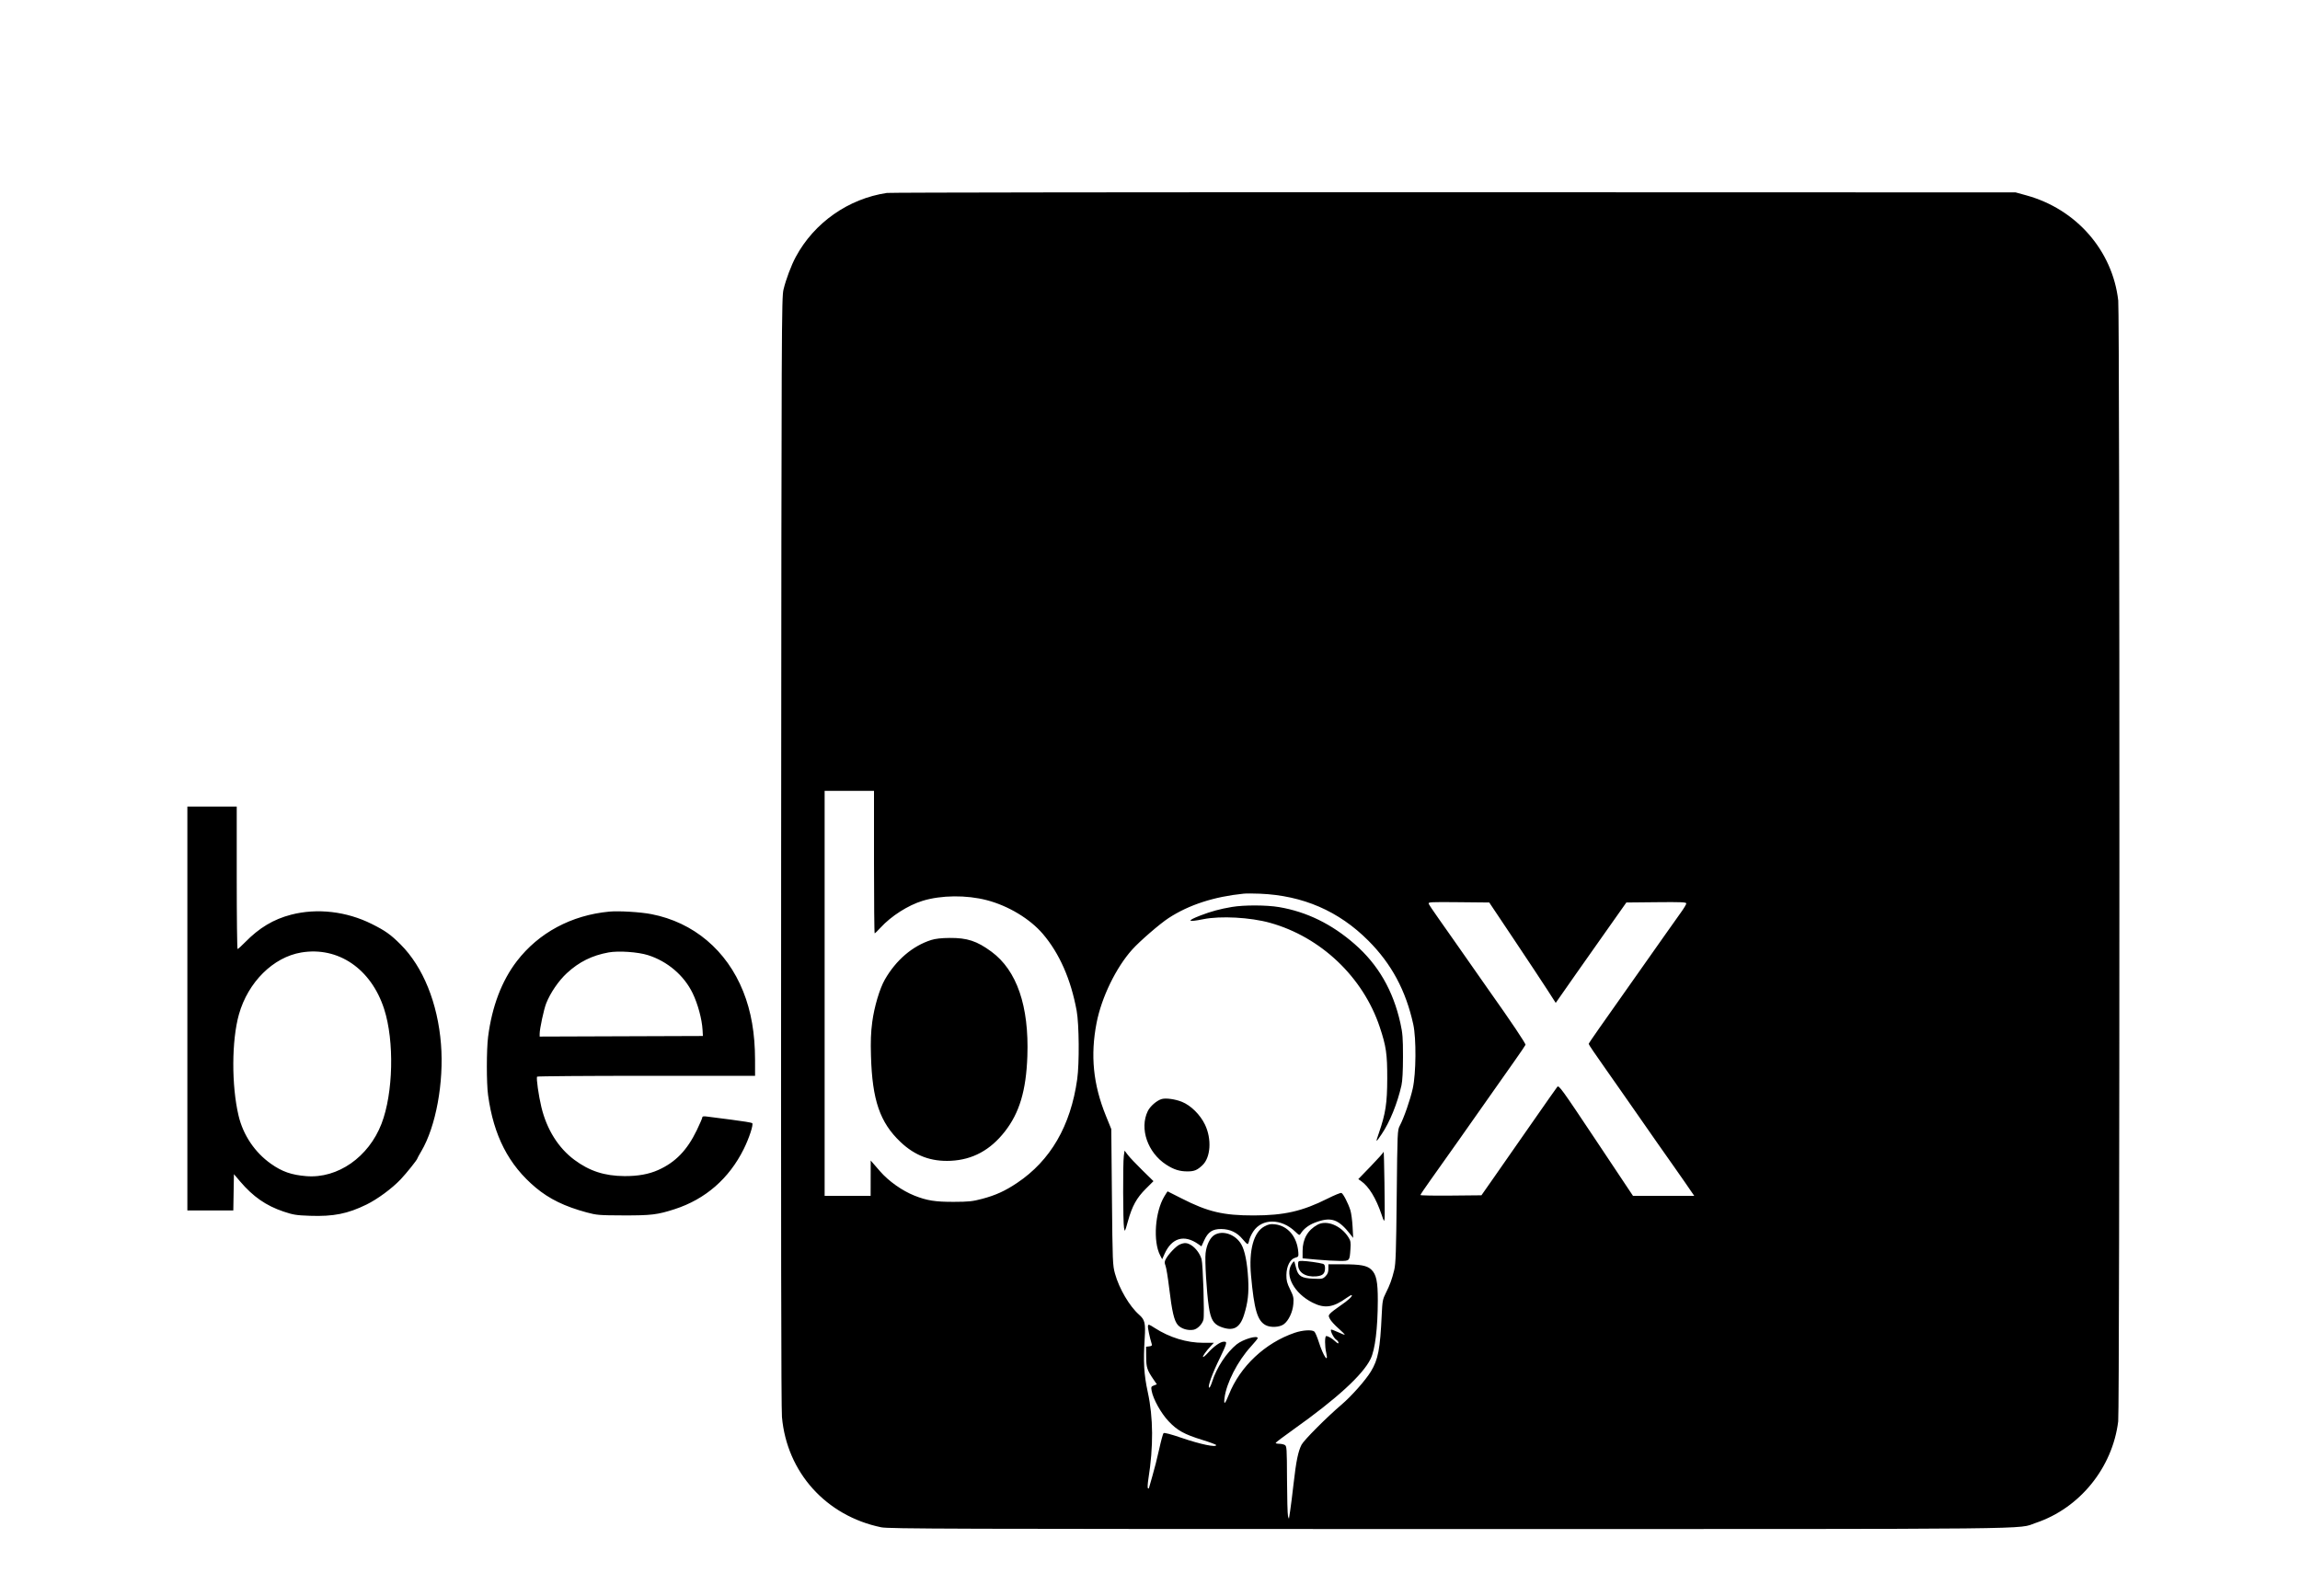
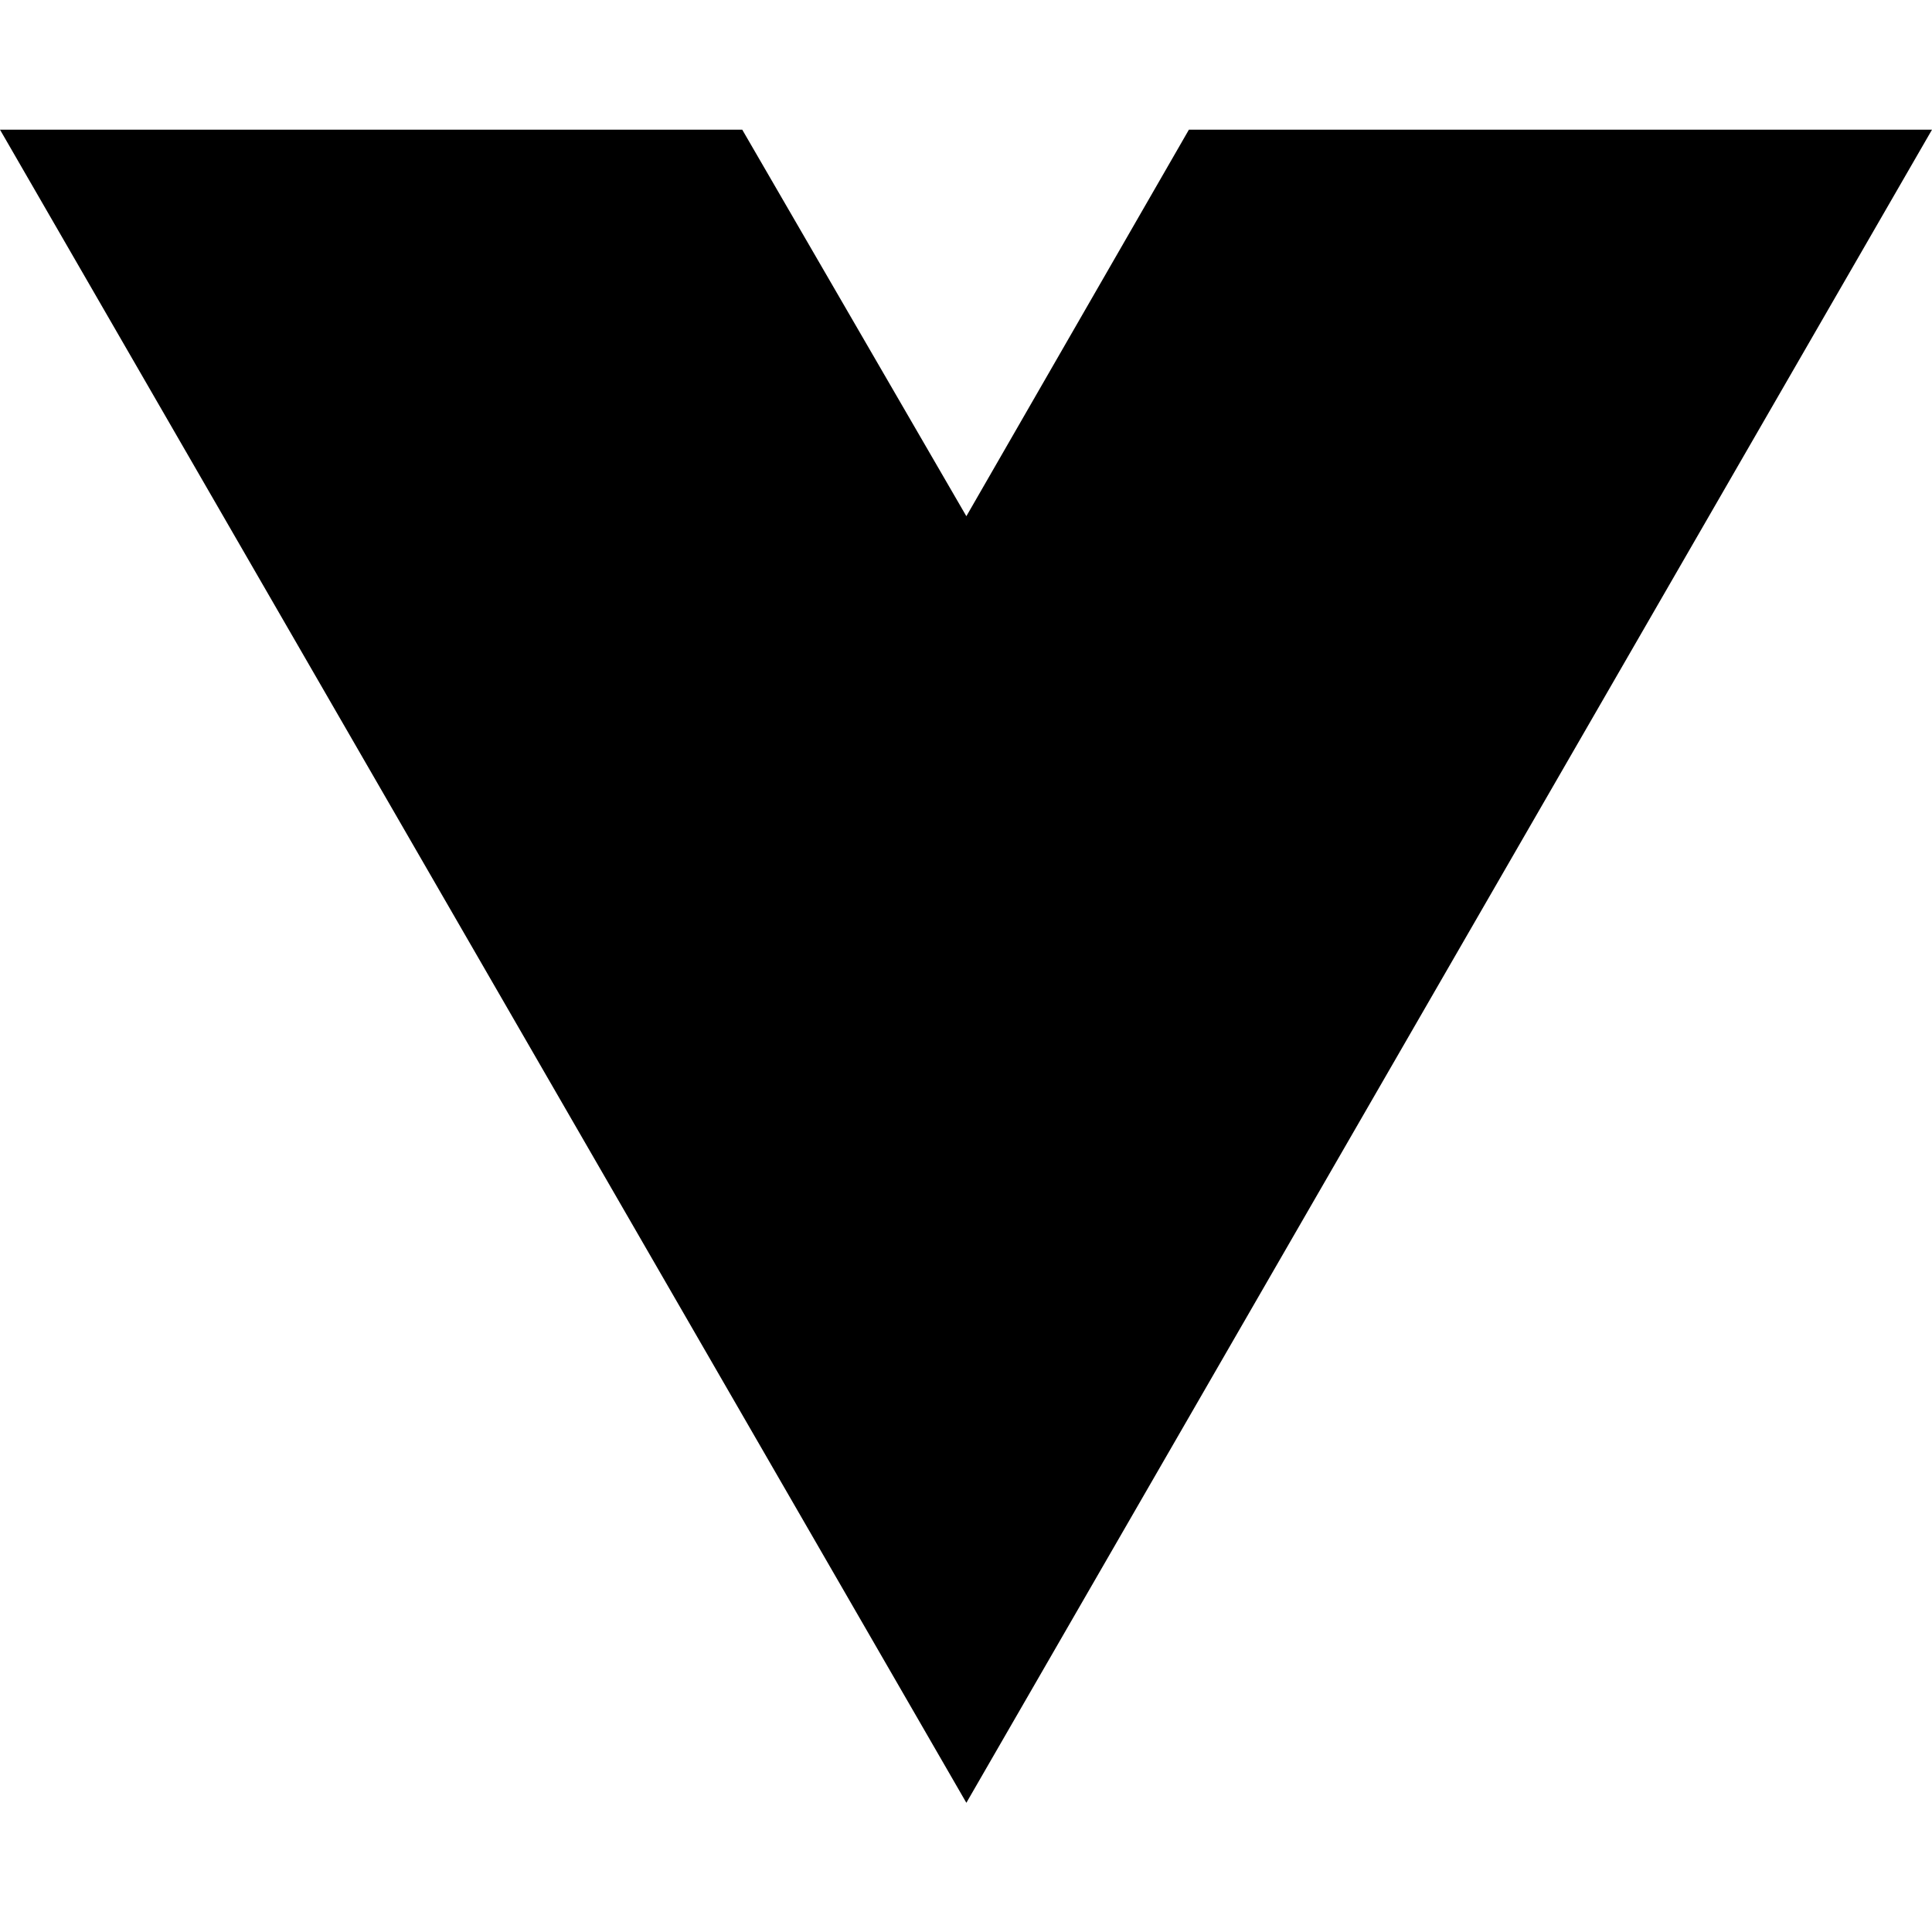
- <svg xmlns="http://www.w3.org/2000/svg" width="2050" height="1422" viewBox="0 0 2050 1422" version="1.1">
-   <path d="M 790.500 171.985 C 756.191 177.086, 725.688 198.499, 709.277 229 C 705.237 236.509, 700.548 248.970, 698.364 258 C 696.627 265.182, 696.537 286.392, 696.238 758.500 C 696.026 1091.977, 696.259 1255.261, 696.958 1263.123 C 701.345 1312.490, 736.266 1351.299, 785.440 1361.456 C 792.122 1362.836, 845.972 1363, 1292.370 1363 C 1835.796 1363, 1796.995 1363.408, 1814.574 1357.507 C 1853.683 1344.378, 1882.879 1308.381, 1887.959 1267.026 C 1889.365 1255.578, 1889.400 280.138, 1887.995 267.873 C 1882.898 223.395, 1850.674 186.456, 1806.277 174.199 L 1796.500 171.500 1296 171.371 C 1020.725 171.300, 793.250 171.576, 790.500 171.985 M 735 885.500 L 735 1066 755.500 1066 L 776 1066 776.032 1050.250 L 776.063 1034.500 778.665 1037.500 C 780.096 1039.150, 782.687 1042.138, 784.422 1044.140 C 791.993 1052.870, 804.102 1061.440, 815 1065.778 C 826.119 1070.205, 833.611 1071.397, 850 1071.348 C 863.477 1071.307, 866.795 1070.957, 875.421 1068.665 C 887.427 1065.474, 895.775 1061.673, 906.451 1054.536 C 936.332 1034.558, 954.285 1003.603, 960.121 962 C 962.102 947.881, 961.822 912.951, 959.633 901 C 954.526 873.125, 944.320 849.905, 929.553 832.568 C 918.043 819.057, 898.711 807.410, 879.500 802.415 C 861.361 797.698, 838.914 797.926, 822.343 802.994 C 809.354 806.967, 794.322 816.557, 784.848 826.914 C 782.290 829.712, 779.927 832, 779.598 832 C 779.269 832, 779 803.425, 779 768.500 L 779 705 757 705 L 735 705 735 885.500 M 167 899 L 167 1079 187.475 1079 L 207.950 1079 208.225 1062.835 L 208.500 1046.669 214 1053.137 C 225.557 1066.726, 237.165 1074.787, 252.689 1080.004 C 261.378 1082.923, 264.078 1083.355, 276.297 1083.780 C 297.219 1084.507, 309.839 1081.996, 326.656 1073.760 C 336.436 1068.971, 349.438 1059.384, 357.045 1051.354 C 362.382 1045.720, 372 1033.689, 372 1032.648 C 372 1032.370, 373.554 1029.524, 375.454 1026.322 C 388.503 1004.329, 395.758 964.906, 393.052 930.709 C 390.161 894.180, 377.081 861.900, 357.081 841.931 C 348.184 833.049, 343.466 829.692, 331.397 823.659 C 308.849 812.386, 282.654 809.363, 259.500 815.359 C 243.826 819.419, 231.051 827.062, 218.516 839.881 C 215.225 843.246, 212.187 846, 211.766 846 C 211.345 846, 211 817.425, 211 782.500 L 211 719 189 719 L 167 719 167 899 M 1108.500 796.622 C 1082.050 799.296, 1059.615 806.592, 1041.546 818.397 C 1033.710 823.516, 1015.903 838.933, 1009.134 846.459 C 994.733 862.470, 981.794 889.115, 977.381 911.846 C 971.759 940.807, 974.335 966.611, 985.634 994.500 L 990.495 1006.500 991.065 1067 C 991.612 1125.040, 991.723 1127.819, 993.804 1135.357 C 997.476 1148.660, 1006.727 1164.432, 1015.246 1171.911 C 1020.406 1176.441, 1021.112 1179.388, 1020.278 1192.892 C 1018.960 1214.208, 1019.587 1225.184, 1023.025 1241 C 1027.952 1263.669, 1028.132 1289.459, 1023.564 1318.293 C 1022.885 1322.579, 1022.705 1326.318, 1023.165 1326.602 C 1023.624 1326.886, 1024 1326.925, 1024 1326.689 C 1024 1326.453, 1025.391 1321.589, 1027.091 1315.880 C 1028.790 1310.171, 1031.512 1299.426, 1033.138 1292.003 C 1034.764 1284.579, 1036.531 1278.069, 1037.064 1277.536 C 1037.689 1276.911, 1043.436 1278.413, 1053.266 1281.770 C 1069.973 1287.476, 1084 1290.404, 1084 1288.186 C 1084 1287.738, 1078.487 1285.673, 1071.750 1283.598 C 1055.546 1278.606, 1049.358 1275.183, 1041.519 1266.873 C 1034.794 1259.744, 1027.790 1247.138, 1026.458 1239.766 C 1025.844 1236.367, 1026.021 1235.942, 1028.443 1235.022 L 1031.103 1234.010 1028.192 1229.755 C 1022.394 1221.280, 1021.665 1219.046, 1021.580 1209.500 L 1021.500 1200.500 1024.295 1200.179 C 1026.381 1199.940, 1026.959 1199.433, 1026.573 1198.179 C 1024.674 1192.012, 1022.918 1183.639, 1023.184 1182.020 C 1023.471 1180.275, 1024.003 1180.424, 1029 1183.646 C 1042.468 1192.330, 1057.729 1197, 1072.643 1197 L 1081.905 1197 1079.332 1199.750 C 1075.024 1204.356, 1071.690 1209.023, 1072.283 1209.616 C 1072.592 1209.925, 1074.567 1208.264, 1076.672 1205.925 C 1081.844 1200.179, 1087.775 1196, 1090.758 1196 C 1092.917 1196, 1093.136 1196.322, 1092.553 1198.643 C 1092.188 1200.097, 1089.964 1205.160, 1087.610 1209.893 C 1080.581 1224.029, 1075.908 1237, 1077.844 1237 C 1078.329 1237, 1079.513 1234.498, 1080.475 1231.439 C 1084.317 1219.224, 1093.364 1205.485, 1102.242 1198.384 C 1107.924 1193.839, 1121 1189.985, 1121 1192.855 C 1121 1193.326, 1118.290 1196.668, 1114.978 1200.283 C 1103.140 1213.202, 1093.105 1232.752, 1091.419 1246.182 C 1090.584 1252.832, 1091.850 1251.846, 1095.319 1243.145 C 1105.347 1217.990, 1127.584 1197.097, 1153.923 1188.081 C 1160.960 1185.673, 1169.267 1185.147, 1171.464 1186.970 C 1172.234 1187.609, 1174.051 1191.860, 1175.502 1196.417 C 1179.485 1208.926, 1184.395 1216.013, 1182.059 1205.882 C 1180.710 1200.030, 1180.714 1191, 1182.066 1191 C 1183.796 1191, 1187.303 1193.061, 1190.250 1195.809 C 1192.134 1197.566, 1193 1197.919, 1193 1196.928 C 1193 1196.132, 1192.067 1194.898, 1190.926 1194.186 C 1188.853 1192.891, 1185.444 1186.223, 1186.378 1185.289 C 1186.650 1185.017, 1189.418 1185.999, 1192.529 1187.471 C 1195.641 1188.943, 1198.356 1189.977, 1198.564 1189.770 C 1198.771 1189.562, 1196.250 1187.024, 1192.961 1184.130 C 1189.673 1181.235, 1186.279 1177.506, 1185.418 1175.842 C 1183.971 1173.043, 1183.990 1172.667, 1185.677 1170.784 C 1186.680 1169.665, 1190.650 1166.612, 1194.500 1164 C 1201.627 1159.164, 1205.722 1155.389, 1204.820 1154.487 C 1204.545 1154.211, 1202.503 1155.302, 1200.284 1156.909 C 1188.309 1165.584, 1180.636 1166.652, 1169.801 1161.153 C 1153.587 1152.923, 1144.951 1137.104, 1151.157 1127 C 1152.340 1125.075, 1153.491 1124.033, 1153.715 1124.684 C 1153.939 1125.336, 1154.658 1127.992, 1155.311 1130.587 C 1157.070 1137.567, 1160.103 1139.415, 1170.518 1139.850 C 1178.392 1140.180, 1179.042 1140.049, 1181.445 1137.646 C 1183.343 1135.748, 1184 1134.050, 1184 1131.045 L 1184 1127 1197.250 1127.024 C 1212.775 1127.053, 1218.471 1128.133, 1222.274 1131.768 C 1226.722 1136.020, 1228.080 1142.503, 1228.042 1159.293 C 1227.986 1184.099, 1225.632 1203.145, 1221.603 1211.379 C 1214.658 1225.575, 1191.343 1246.919, 1153.201 1274 C 1144.292 1280.325, 1137.003 1285.838, 1137.002 1286.250 C 1137.001 1286.662, 1138.380 1287, 1140.066 1287 C 1141.752 1287, 1144.002 1287.466, 1145.066 1288.035 C 1146.907 1289.021, 1147.006 1290.495, 1147.118 1318.785 C 1147.183 1335.128, 1147.580 1349.850, 1148 1351.500 C 1148.420 1353.150, 1148.820 1354.050, 1148.889 1353.500 C 1148.958 1352.950, 1149.446 1349.800, 1149.972 1346.500 C 1150.498 1343.200, 1151.850 1332.400, 1152.977 1322.500 C 1155.267 1302.384, 1157.011 1293.859, 1160.059 1287.885 C 1162.161 1283.764, 1182.545 1263.317, 1195.795 1252.038 C 1204.550 1244.586, 1217.209 1230.274, 1221.899 1222.526 C 1228.364 1211.845, 1230.108 1202.708, 1231.528 1172.072 C 1232.099 1159.751, 1232.401 1158.148, 1235.189 1152.625 C 1238.870 1145.333, 1240.610 1140.555, 1242.701 1132 C 1244.020 1126.601, 1244.392 1115.507, 1244.895 1066.500 C 1245.486 1008.832, 1245.548 1007.410, 1247.628 1003.500 C 1251.318 996.564, 1256.979 980.296, 1259.211 970.213 C 1262.178 956.810, 1262.419 925.716, 1259.653 913.114 C 1253.034 882.953, 1240.273 859.199, 1219.542 838.447 C 1193.187 812.064, 1161.303 798.263, 1123 796.657 C 1117.225 796.415, 1110.700 796.399, 1108.500 796.622 M 1273.412 805.630 C 1273.762 806.545, 1277.726 812.475, 1282.219 818.809 C 1286.712 825.143, 1292.664 833.600, 1295.444 837.603 C 1304.768 851.026, 1321.849 875.433, 1326.865 882.500 C 1346.609 910.317, 1360.072 930.369, 1359.684 931.382 C 1359.432 932.039, 1355.012 938.540, 1349.863 945.830 C 1344.713 953.120, 1337.575 963.256, 1334 968.356 C 1328.137 976.719, 1317.731 991.507, 1307.679 1005.762 C 1305.639 1008.656, 1302.289 1013.421, 1300.235 1016.351 C 1294.906 1023.953, 1284.889 1038.087, 1274.779 1052.267 C 1269.983 1058.995, 1266.045 1064.845, 1266.029 1065.266 C 1266.013 1065.687, 1278.243 1065.912, 1293.207 1065.766 L 1320.413 1065.500 1330.223 1051.500 C 1335.618 1043.800, 1342.201 1034.350, 1344.851 1030.500 C 1347.501 1026.650, 1355.348 1015.400, 1362.289 1005.500 C 1369.230 995.600, 1377.517 983.731, 1380.705 979.125 C 1383.892 974.519, 1387.175 969.898, 1388 968.855 C 1389.400 967.086, 1391.704 970.267, 1422.497 1016.480 L 1455.495 1066 1482.795 1066 L 1510.095 1066 1501.328 1053.250 C 1496.506 1046.237, 1492.177 1040.050, 1491.707 1039.500 C 1491.237 1038.950, 1484.747 1029.725, 1477.284 1019 C 1469.821 1008.275, 1461.666 996.575, 1459.161 993 C 1456.656 989.425, 1450.060 979.975, 1444.503 972 C 1438.945 964.025, 1432.641 955.025, 1430.494 952 C 1421.953 939.968, 1416 931.159, 1416 930.551 C 1416 930.200, 1420.195 923.969, 1425.322 916.706 C 1439.625 896.444, 1472.974 849.114, 1483.804 833.705 C 1489.137 826.118, 1495.638 816.948, 1498.250 813.326 C 1500.862 809.704, 1503 806.117, 1503 805.354 C 1503 804.200, 1498.522 804.012, 1476.289 804.234 L 1449.579 804.500 1428.761 834 C 1417.311 850.225, 1406.493 865.576, 1404.721 868.114 C 1402.950 870.651, 1398.154 877.511, 1394.064 883.358 L 1386.628 893.988 1379.075 882.244 C 1374.921 875.785, 1361.590 855.650, 1349.449 837.500 L 1327.376 804.500 1300.075 804.234 C 1274.966 803.989, 1272.825 804.101, 1273.412 805.630 M 1098 808.475 C 1087.424 810.266, 1079.385 812.441, 1070.082 816.029 C 1057.298 820.959, 1058.239 822.265, 1072.500 819.383 C 1087.878 816.275, 1114.407 817.718, 1131.986 822.618 C 1177.280 835.245, 1214.897 870.975, 1229.773 915.500 C 1235.495 932.627, 1236.501 939.558, 1236.451 961.500 C 1236.400 983.460, 1235.014 992.540, 1229.086 1009.739 C 1225.884 1019.027, 1225.990 1019.085, 1231.452 1011.019 C 1238.741 1000.255, 1245.523 983.558, 1249.128 967.500 C 1250.004 963.601, 1250.480 954.672, 1250.488 942 C 1250.498 925.188, 1250.178 921.053, 1248.161 912 C 1241.677 882.894, 1228.381 859.897, 1207.462 841.609 C 1186.967 823.691, 1164.734 812.802, 1140.074 808.605 C 1128.926 806.707, 1108.807 806.645, 1098 808.475 M 543 812.634 C 509.297 815.815, 480.141 831.450, 460.675 856.779 C 447.188 874.330, 438.475 897.258, 435.041 924.237 C 433.579 935.721, 433.560 965.476, 435.008 976.092 C 439.962 1012.422, 453.365 1038.468, 477.500 1058.668 C 489.601 1068.797, 503.424 1075.517, 523 1080.789 C 531.838 1083.169, 534.103 1083.353, 555.500 1083.424 C 580.441 1083.506, 586.003 1082.831, 601.359 1077.857 C 628.727 1068.992, 649.826 1050.621, 662.905 1024.268 C 667.745 1014.517, 671.735 1002.294, 670.448 1001.161 C 669.926 1000.703, 661.625 999.336, 652 998.125 C 642.375 996.913, 632.587 995.655, 630.250 995.329 C 627.206 994.905, 626 995.090, 626 995.983 C 626 996.669, 623.789 1001.814, 621.086 1007.418 C 612.431 1025.360, 602.082 1036.053, 586.687 1042.957 C 578.305 1046.716, 568.476 1048.486, 556.500 1048.393 C 538.779 1048.255, 525.476 1043.932, 511.979 1033.924 C 497.678 1023.321, 487.313 1006.778, 482.543 986.944 C 480.056 976.603, 477.876 961.197, 478.694 959.750 C 478.927 959.337, 522.741 959, 576.059 959 L 673 959 672.980 944.750 C 672.948 921.258, 669.541 901.600, 662.416 883.790 C 647.734 847.093, 618.191 822.202, 580.641 814.891 C 570.825 812.980, 551.570 811.826, 543 812.634 M 830 837.928 C 813.396 843.197, 798.680 855.755, 788.675 873.193 C 784.055 881.246, 779.212 897.538, 777.438 911 C 776.200 920.384, 775.920 927.987, 776.312 941.500 C 777.449 980.671, 784.288 1000.570, 802.590 1017.955 C 815.542 1030.259, 829.868 1035.616, 847.494 1034.747 C 866.919 1033.789, 882.634 1025.269, 895.646 1008.638 C 908.655 992.012, 914.611 972.063, 915.690 941.500 C 917.267 896.850, 906.337 865.032, 883.690 848.347 C 870.746 838.810, 862.058 835.959, 846.346 836.091 C 839.019 836.153, 833.716 836.749, 830 837.928 M 268.519 849.068 C 243.507 853.248, 221.079 875.505, 212.976 904.185 C 206.410 927.426, 206.253 967.552, 212.622 994.500 C 216.713 1011.810, 227.099 1027.248, 241.500 1037.423 C 251.440 1044.446, 259.828 1047.375, 273.042 1048.439 C 301.012 1050.690, 328.577 1031.466, 340.054 1001.704 C 350.529 974.540, 351.599 928.029, 342.404 899.500 C 330.842 863.624, 301.452 843.563, 268.519 849.068 M 542.465 849.008 C 527.696 851.689, 516.057 857.469, 505.215 867.507 C 497.850 874.327, 490.556 884.999, 486.825 894.420 C 484.757 899.638, 481 917.134, 481 921.542 L 481 924.013 553.750 923.757 L 626.500 923.500 626.187 918 C 625.643 908.449, 621.971 894.870, 617.361 885.360 C 609.663 869.481, 594.959 856.949, 577.548 851.427 C 568.618 848.595, 551.312 847.401, 542.465 849.008 M 1035.505 979.679 C 1031.117 980.915, 1025.135 986.089, 1023.003 990.494 C 1015.483 1006.028, 1022.856 1027.452, 1039.414 1038.180 C 1046.286 1042.632, 1051.457 1044.250, 1058.661 1044.201 C 1064.516 1044.161, 1067.120 1043.066, 1071.728 1038.706 C 1079.109 1031.720, 1080.144 1015.373, 1074.017 1002.536 C 1069.777 993.652, 1061.361 985.341, 1053.377 982.154 C 1047.448 979.788, 1039.184 978.644, 1035.505 979.679 M 1001.658 1030.476 C 1000.776 1036.917, 1000.925 1089.449, 1001.840 1094.500 C 1002.557 1098.455, 1002.596 1098.389, 1005.354 1088.505 C 1009.114 1075.034, 1013.090 1067.833, 1021.260 1059.698 L 1028.092 1052.896 1018.195 1043.198 C 1012.752 1037.864, 1006.952 1031.739, 1005.307 1029.587 L 1002.317 1025.674 1001.658 1030.476 M 1233.227 1026.756 C 1233.102 1027.447, 1227.973 1033.201, 1221.830 1039.543 L 1210.660 1051.073 1213.080 1052.763 C 1220.092 1057.657, 1226.423 1068.006, 1231.409 1082.722 C 1233.618 1089.245, 1233.720 1089.368, 1234.102 1086 C 1234.504 1082.463, 1233.646 1024.429, 1233.227 1026.756 M 1037.799 1066.447 C 1029.462 1080.250, 1027.568 1106.571, 1034.020 1118.985 L 1035.847 1122.500 1037.951 1117.795 C 1044.413 1103.339, 1055.534 1100.149, 1068.171 1109.126 L 1070.842 1111.024 1073.293 1105.671 C 1076.738 1098.146, 1080.769 1095.480, 1088.563 1095.570 C 1096.355 1095.661, 1102.652 1098.649, 1107.488 1104.551 C 1109.493 1106.998, 1111.504 1109, 1111.956 1109 C 1112.408 1109, 1113.061 1107.490, 1113.407 1105.644 C 1113.753 1103.798, 1115.402 1100.227, 1117.070 1097.708 C 1124.854 1085.956, 1141.994 1086.006, 1154.353 1097.817 C 1157.983 1101.286, 1158.273 1101.390, 1159.353 1099.598 C 1161.762 1095.602, 1166.450 1091.974, 1171.870 1089.910 C 1186.370 1084.387, 1192.828 1086.543, 1203.795 1100.565 L 1206.091 1103.500 1205.564 1093.500 C 1205.275 1088, 1204.396 1081.430, 1203.612 1078.901 C 1201.681 1072.672, 1197.215 1064.020, 1195.613 1063.405 C 1194.895 1063.130, 1189.399 1065.372, 1183.400 1068.387 C 1160.874 1079.710, 1144.667 1083.419, 1117.500 1083.467 C 1090.392 1083.514, 1076.518 1080.243, 1053.188 1068.302 C 1046.417 1064.836, 1040.789 1062, 1040.681 1062 C 1040.574 1062, 1039.277 1064.001, 1037.799 1066.447 M 1174.277 1091.750 C 1165.556 1096.532, 1161.025 1104.505, 1161.010 1115.100 L 1161 1121.700 1173.750 1122.857 C 1180.763 1123.494, 1189.939 1124.011, 1194.143 1124.007 C 1203.036 1123.999, 1202.910 1124.137, 1203.648 1113.500 C 1204.071 1107.404, 1203.835 1106.029, 1201.817 1102.852 C 1195.177 1092.400, 1182.450 1087.269, 1174.277 1091.750 M 1127 1093.236 C 1117.368 1098.377, 1112.996 1114.357, 1115.044 1136.933 C 1117.807 1167.388, 1120.691 1177.249, 1128 1181.221 C 1132.408 1183.616, 1140.470 1183.226, 1144.266 1180.433 C 1148.532 1177.294, 1152.183 1169.584, 1152.751 1162.516 C 1153.203 1156.888, 1152.914 1155.570, 1149.877 1149.400 C 1147.118 1143.796, 1146.513 1141.432, 1146.570 1136.477 C 1146.660 1128.709, 1149.929 1122.345, 1154.447 1121.143 C 1157.267 1120.392, 1157.478 1120.031, 1157.209 1116.415 C 1156.176 1102.529, 1147.982 1092.695, 1136.352 1091.382 C 1132.450 1090.942, 1130.619 1091.304, 1127 1093.236 M 1082.387 1100.906 C 1078.537 1103.253, 1075.394 1109.727, 1074.547 1117.055 C 1073.774 1123.741, 1075.458 1151.879, 1077.405 1164.797 C 1079.116 1176.149, 1081.533 1180.243, 1088 1182.743 C 1099.046 1187.013, 1105.010 1183.999, 1108.761 1172.252 C 1112.209 1161.453, 1113.230 1152.651, 1112.503 1140 C 1111.659 1125.334, 1109.525 1114.660, 1106.338 1109.172 C 1101.197 1100.320, 1089.799 1096.386, 1082.387 1100.906 M 1051.452 1109.406 C 1048.229 1110.810, 1041.452 1117.918, 1039.040 1122.425 C 1037.860 1124.630, 1037.824 1125.681, 1038.841 1128.305 C 1039.522 1130.062, 1040.959 1138.824, 1042.033 1147.775 C 1044.617 1169.296, 1046.525 1177.439, 1049.853 1181.152 C 1052.828 1184.472, 1058.750 1186.265, 1063.756 1185.363 C 1067.346 1184.715, 1071.624 1180.345, 1072.644 1176.283 C 1073.661 1172.230, 1072.244 1126.934, 1070.961 1122.500 C 1069.520 1117.521, 1065.741 1112.423, 1061.634 1109.919 C 1057.980 1107.691, 1055.659 1107.574, 1051.452 1109.406 M 1157 1127.365 C 1157 1134.331, 1163.788 1138.659, 1173.284 1137.747 C 1179.058 1137.192, 1181 1135.337, 1181 1130.376 C 1181 1128.158, 1180.448 1126.968, 1179.250 1126.605 C 1176.018 1125.627, 1164.536 1124.015, 1160.750 1124.008 C 1157.158 1124, 1157 1124.142, 1157 1127.365" stroke="none" fill="black" fill-rule="evenodd" />
+ <svg xmlns="http://www.w3.org/2000/svg" width="16" height="16" viewBox="0 0 16 16" fill="none">
+   <path d="M8.003 14.93L0 1.074H6.147L8.003 4.275L9.846 1.074H16L8.003 14.93Z" fill="black" />
</svg>
